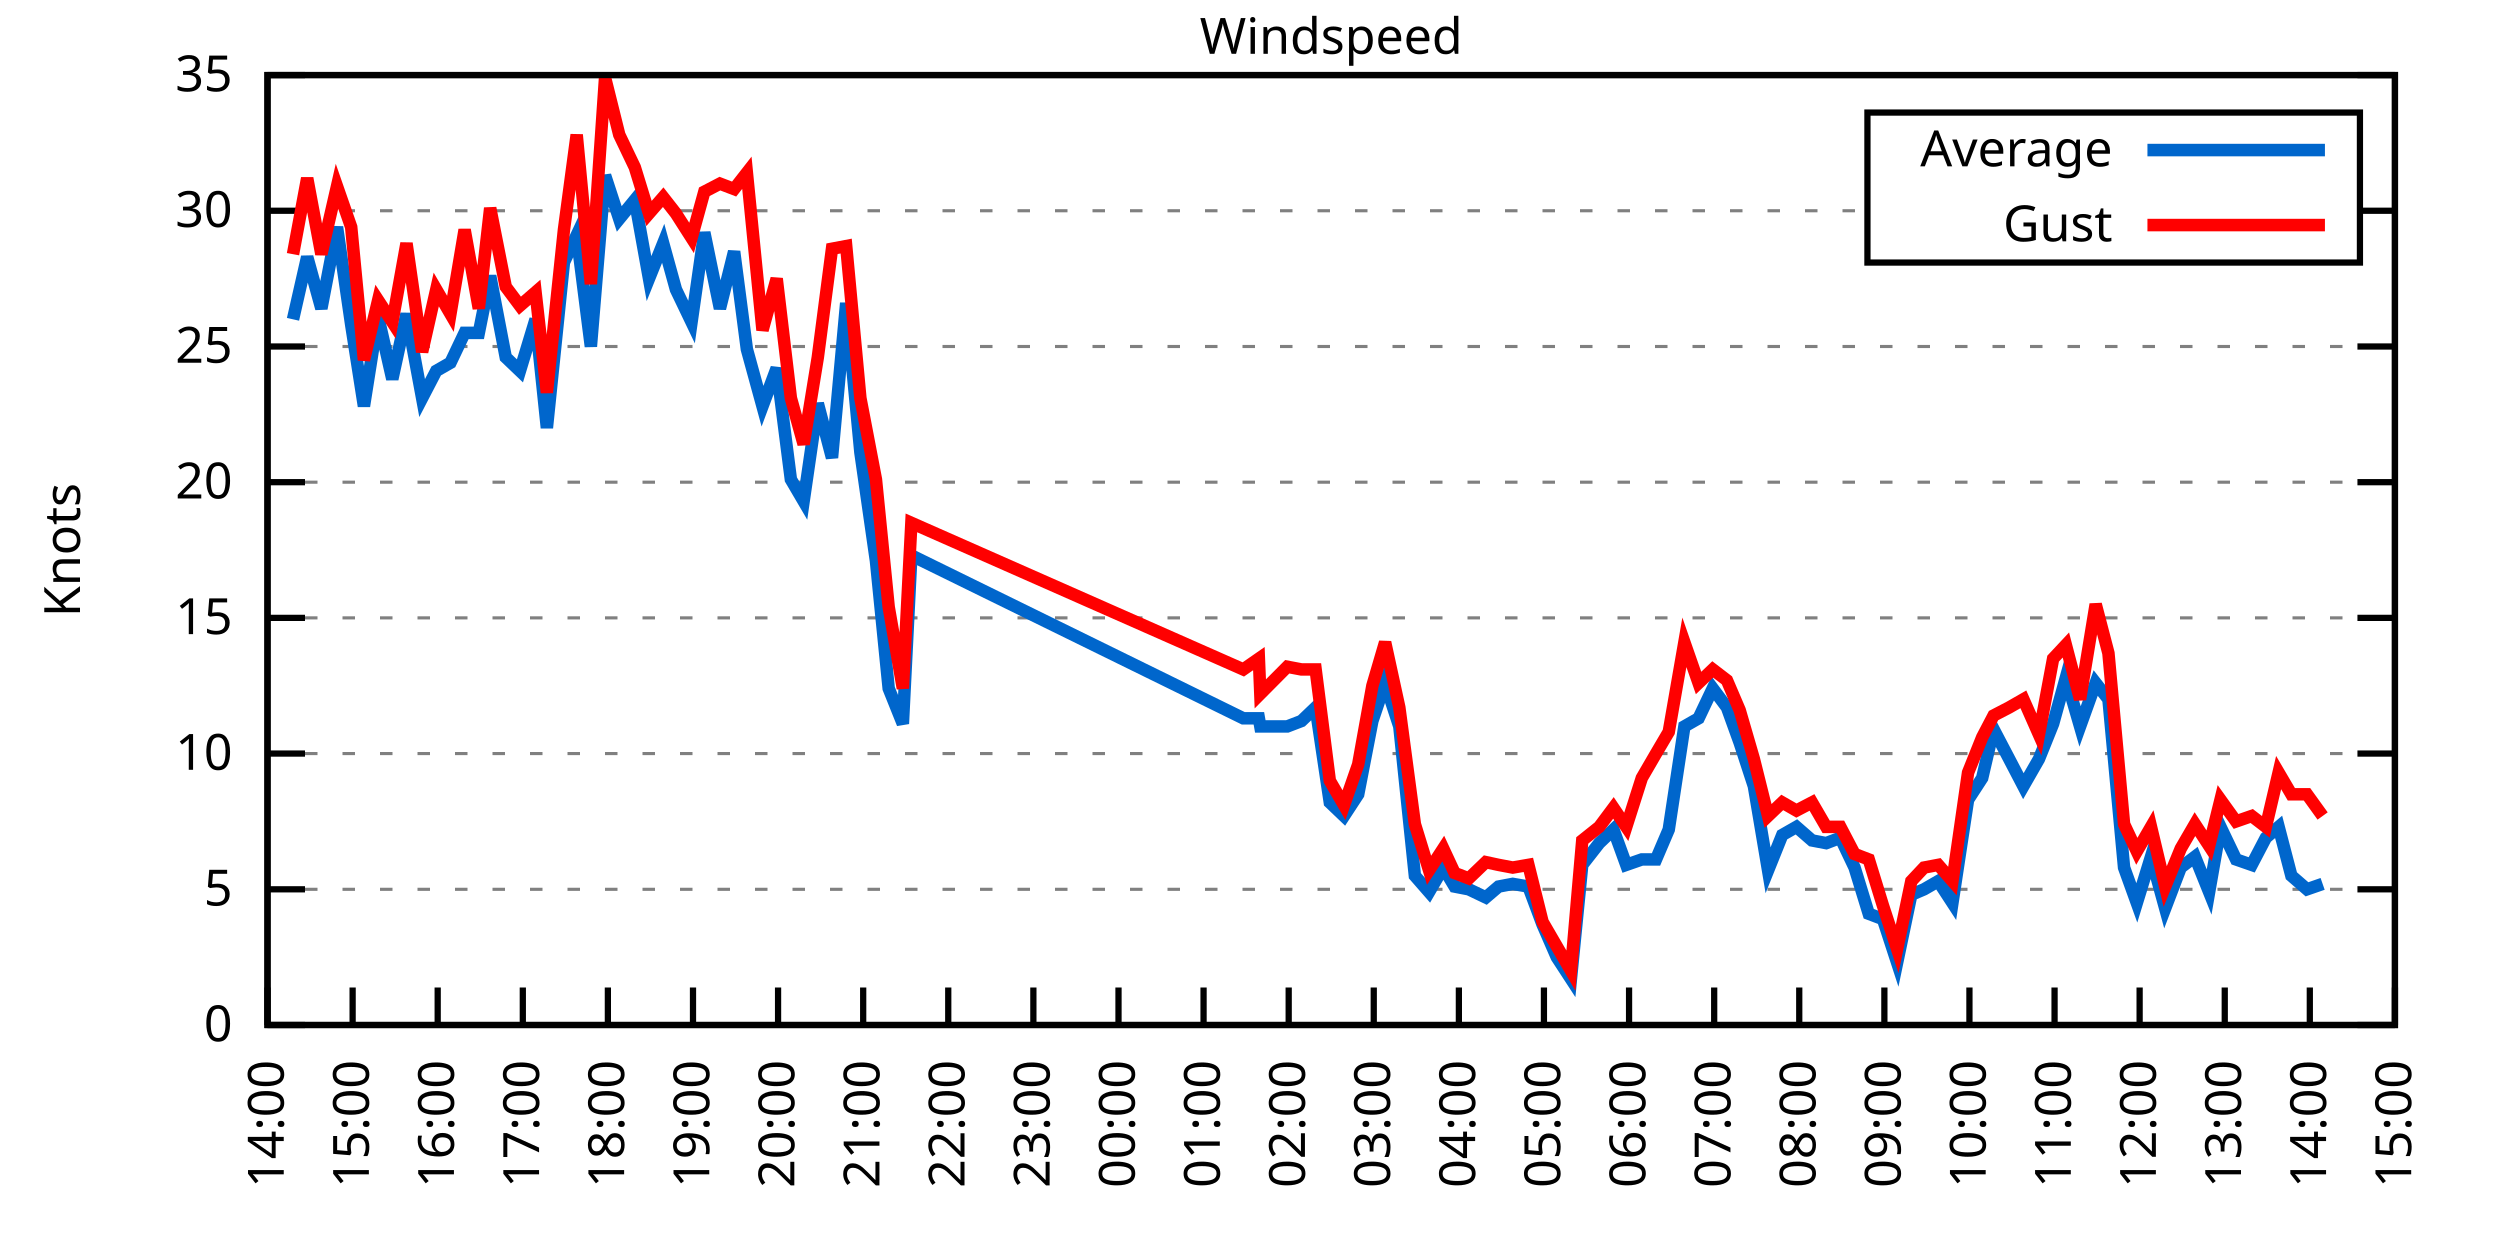
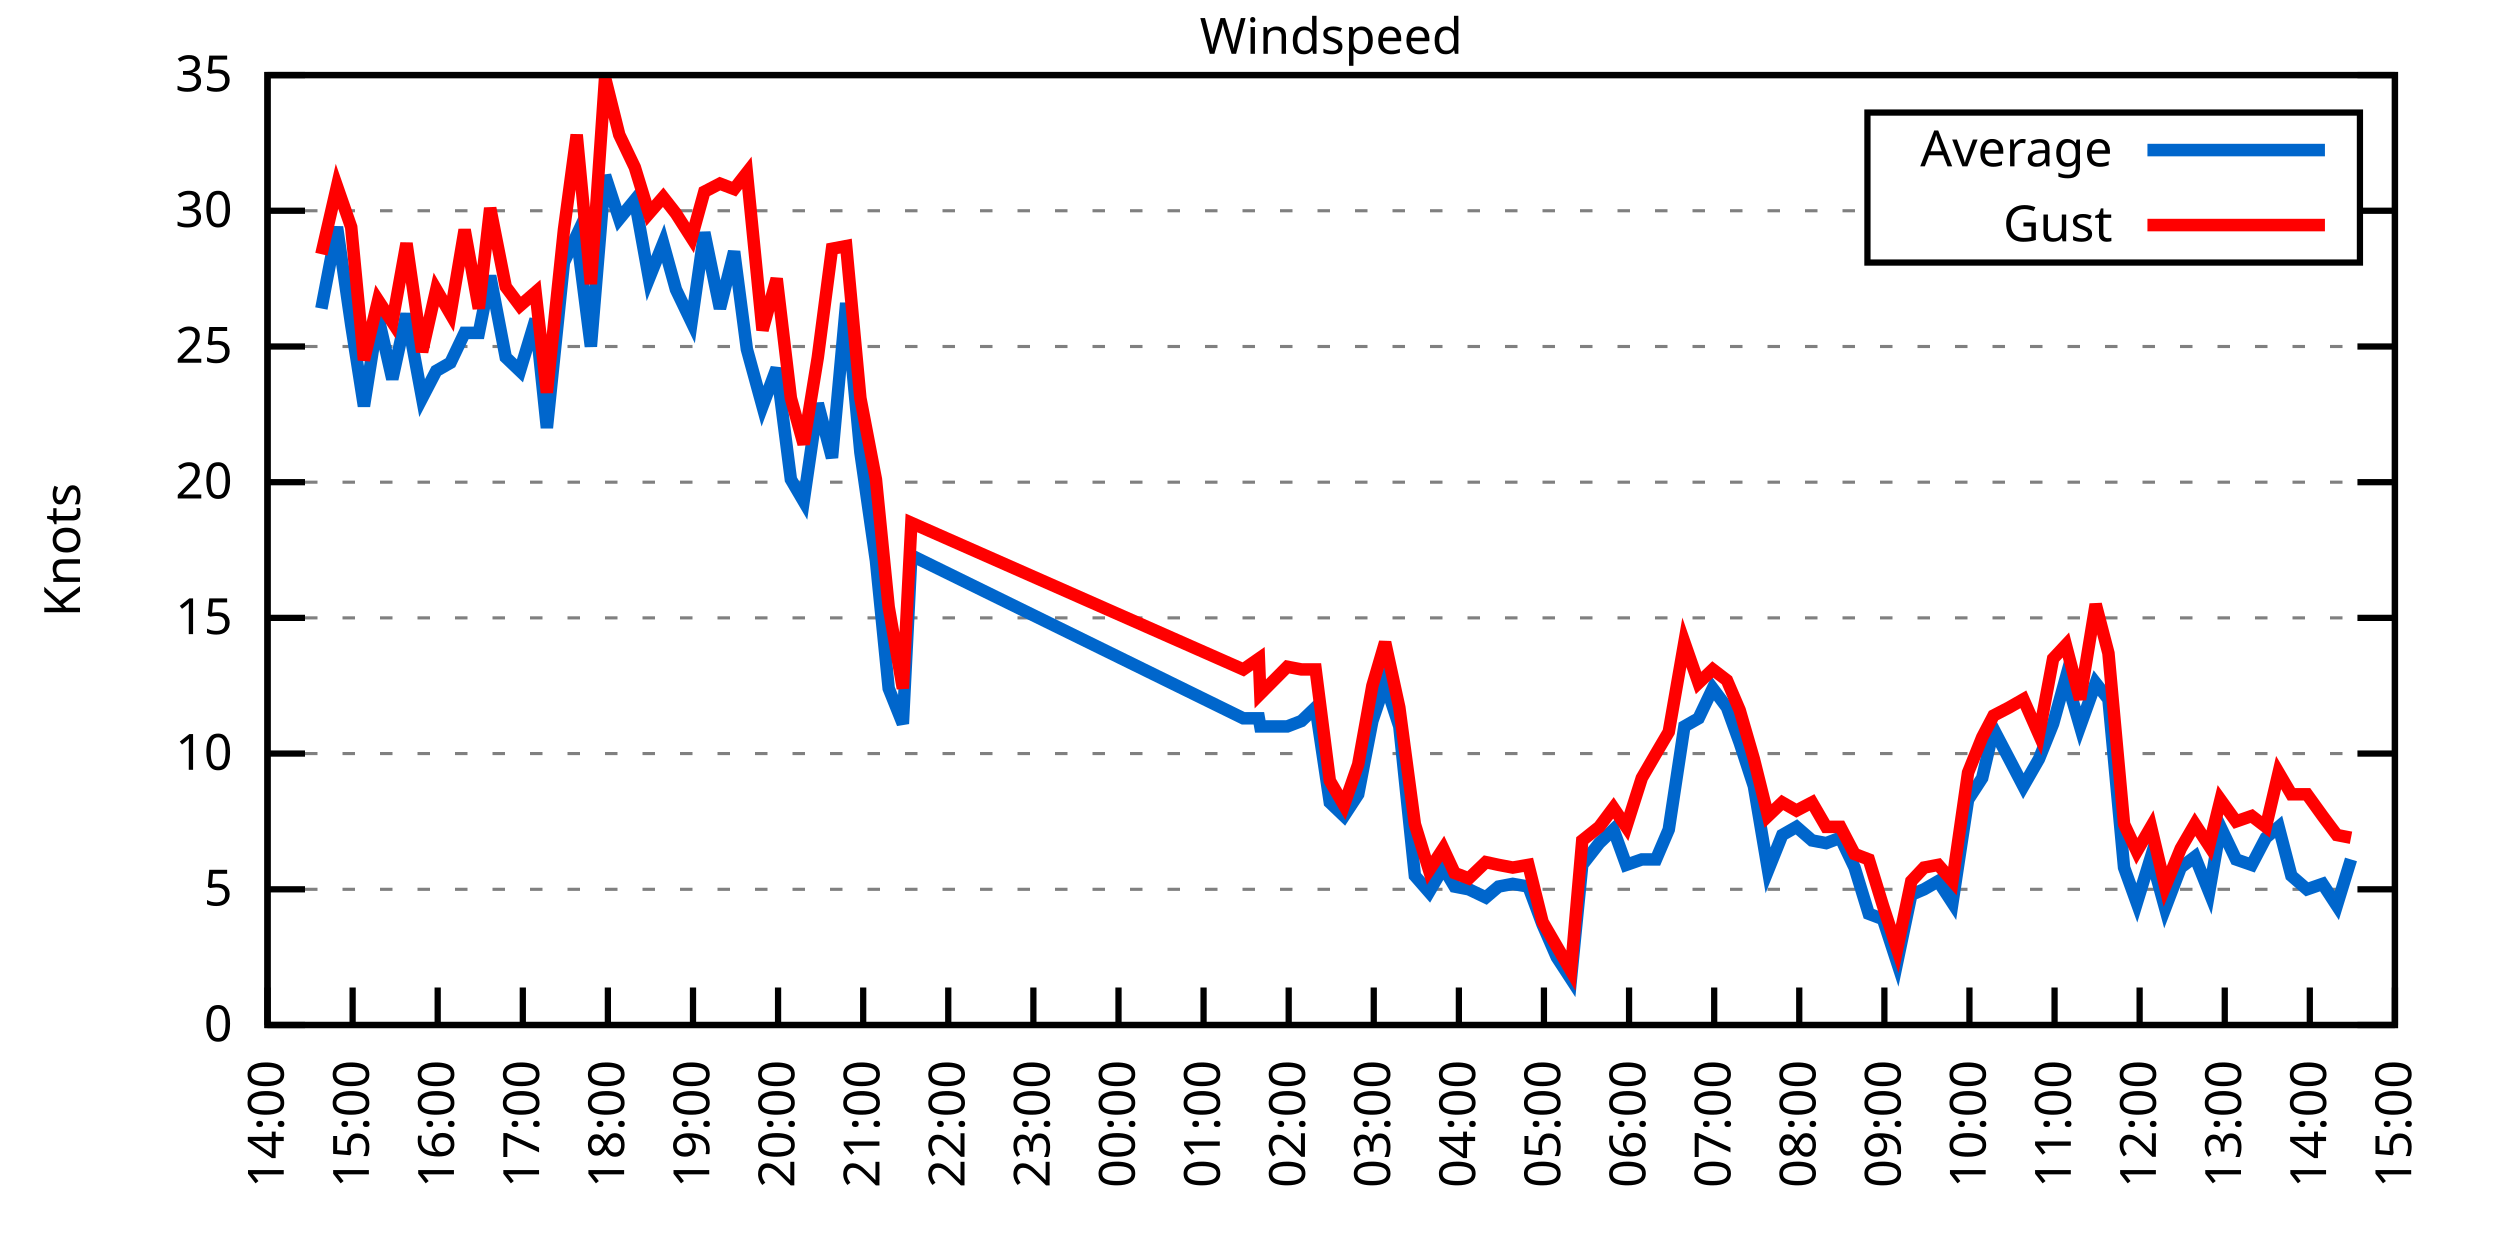
<svg xmlns="http://www.w3.org/2000/svg" xmlns:xlink="http://www.w3.org/1999/xlink" width="400" height="200" viewBox="0 0 400 200">
  <g id="gnuplot_canvas">
    <rect x="0" y="0" width="400" height="200" fill="none" />
    <defs>
      <circle id="gpDot" r="0.5" stroke-width="0.5" stroke="currentColor" />
      <path id="gpPt0" stroke-width="0.333" stroke="currentColor" d="M-1,0 h2 M0,-1 v2" />
      <path id="gpPt1" stroke-width="0.333" stroke="currentColor" d="M-1,-1 L1,1 M1,-1 L-1,1" />
      <path id="gpPt2" stroke-width="0.333" stroke="currentColor" d="M-1,0 L1,0 M0,-1 L0,1 M-1,-1 L1,1 M-1,1 L1,-1" />
      <rect id="gpPt3" stroke-width="0.333" stroke="currentColor" x="-1" y="-1" width="2" height="2" />
      <rect id="gpPt4" stroke-width="0.333" stroke="currentColor" fill="currentColor" x="-1" y="-1" width="2" height="2" />
      <circle id="gpPt5" stroke-width="0.333" stroke="currentColor" cx="0" cy="0" r="1" />
      <use xlink:href="#gpPt5" id="gpPt6" fill="currentColor" stroke="none" />
      <path id="gpPt7" stroke-width="0.333" stroke="currentColor" d="M0,-1.33 L-1.33,0.67 L1.33,0.67 z" />
      <use xlink:href="#gpPt7" id="gpPt8" fill="currentColor" stroke="none" />
      <use xlink:href="#gpPt7" id="gpPt9" stroke="currentColor" transform="rotate(180)" />
      <use xlink:href="#gpPt9" id="gpPt10" fill="currentColor" stroke="none" />
      <use xlink:href="#gpPt3" id="gpPt11" stroke="currentColor" transform="rotate(45)" />
      <use xlink:href="#gpPt11" id="gpPt12" fill="currentColor" stroke="none" />
      <path id="gpPt13" stroke-width="0.333" stroke="currentColor" d="M0,1.330 L1.265,0.411 L0.782,-1.067 L-0.782,-1.076 L-1.265,0.411 z" />
      <use xlink:href="#gpPt13" id="gpPt14" fill="currentColor" stroke="none" />
      <filter id="textbox" filterUnits="objectBoundingBox" x="0" y="0" height="1" width="1">
        <feFlood flood-color="white" flood-opacity="1" result="bgnd" />
        <feComposite in="SourceGraphic" in2="bgnd" operator="atop" />
      </filter>
      <filter id="greybox" filterUnits="objectBoundingBox" x="0" y="0" height="1" width="1">
        <feFlood flood-color="lightgrey" flood-opacity="1" result="grey" />
        <feComposite in="SourceGraphic" in2="grey" operator="atop" />
      </filter>
    </defs>
    <g fill="none" color="white" stroke="currentColor" stroke-width="1.00" stroke-linecap="butt" stroke-linejoin="miter">
</g>
    <g fill="none" color="black" stroke="currentColor" stroke-width="1.00" stroke-linecap="butt" stroke-linejoin="miter">
      <g stroke="none" shape-rendering="crispEdges">
        <polygon fill="rgb(255, 255, 255)" points="42.80,164.00 383.18,164.00 383.18,12.02 42.80,12.02 " />
      </g>
    </g>
    <g fill="none" color="black" stroke="currentColor" stroke-width="1.00" stroke-linecap="butt" stroke-linejoin="miter">
</g>
    <g fill="none" color="black" stroke="black" stroke-width="0.50" stroke-linecap="butt" stroke-linejoin="miter">
</g>
    <g fill="none" color="gray" stroke="currentColor" stroke-width="0.50" stroke-linecap="butt" stroke-linejoin="miter">
      <path stroke="gray" stroke-dasharray="2,4" class="gridline" d="M42.80,164.00 L383.19,164.00  " />
    </g>
    <g fill="none" color="gray" stroke="gray" stroke-width="1.00" stroke-linecap="butt" stroke-linejoin="miter">
</g>
    <g fill="none" color="black" stroke="currentColor" stroke-width="1.00" stroke-linecap="butt" stroke-linejoin="miter">
      <path stroke="black" d="M42.80,164.00 L48.80,164.00 M383.19,164.00 L377.19,164.00  " />
      <g transform="translate(37.20,166.60)" stroke="none" fill="black" font-family="Sans" font-size="8.00" text-anchor="end">
        <text>
          <tspan font-family="Sans"> 0</tspan>
        </text>
      </g>
    </g>
    <g fill="none" color="black" stroke="currentColor" stroke-width="1.00" stroke-linecap="butt" stroke-linejoin="miter">
</g>
    <g fill="none" color="black" stroke="black" stroke-width="0.50" stroke-linecap="butt" stroke-linejoin="miter">
</g>
    <g fill="none" color="gray" stroke="currentColor" stroke-width="0.50" stroke-linecap="butt" stroke-linejoin="miter">
      <path stroke="gray" stroke-dasharray="2,4" class="gridline" d="M42.80,142.29 L383.19,142.29  " />
    </g>
    <g fill="none" color="gray" stroke="gray" stroke-width="1.00" stroke-linecap="butt" stroke-linejoin="miter">
</g>
    <g fill="none" color="black" stroke="currentColor" stroke-width="1.00" stroke-linecap="butt" stroke-linejoin="miter">
      <path stroke="black" d="M42.80,142.29 L48.80,142.29 M383.19,142.29 L377.19,142.29  " />
      <g transform="translate(37.20,144.89)" stroke="none" fill="black" font-family="Sans" font-size="8.00" text-anchor="end">
        <text>
          <tspan font-family="Sans"> 5</tspan>
        </text>
      </g>
    </g>
    <g fill="none" color="black" stroke="currentColor" stroke-width="1.00" stroke-linecap="butt" stroke-linejoin="miter">
</g>
    <g fill="none" color="black" stroke="black" stroke-width="0.50" stroke-linecap="butt" stroke-linejoin="miter">
</g>
    <g fill="none" color="gray" stroke="currentColor" stroke-width="0.50" stroke-linecap="butt" stroke-linejoin="miter">
      <path stroke="gray" stroke-dasharray="2,4" class="gridline" d="M42.80,120.57 L383.19,120.57  " />
    </g>
    <g fill="none" color="gray" stroke="gray" stroke-width="1.00" stroke-linecap="butt" stroke-linejoin="miter">
</g>
    <g fill="none" color="black" stroke="currentColor" stroke-width="1.00" stroke-linecap="butt" stroke-linejoin="miter">
      <path stroke="black" d="M42.80,120.57 L48.80,120.57 M383.19,120.57 L377.19,120.57  " />
      <g transform="translate(37.20,123.17)" stroke="none" fill="black" font-family="Sans" font-size="8.00" text-anchor="end">
        <text>
          <tspan font-family="Sans"> 10</tspan>
        </text>
      </g>
    </g>
    <g fill="none" color="black" stroke="currentColor" stroke-width="1.00" stroke-linecap="butt" stroke-linejoin="miter">
</g>
    <g fill="none" color="black" stroke="black" stroke-width="0.50" stroke-linecap="butt" stroke-linejoin="miter">
</g>
    <g fill="none" color="gray" stroke="currentColor" stroke-width="0.50" stroke-linecap="butt" stroke-linejoin="miter">
      <path stroke="gray" stroke-dasharray="2,4" class="gridline" d="M42.80,98.86 L383.19,98.86  " />
    </g>
    <g fill="none" color="gray" stroke="gray" stroke-width="1.00" stroke-linecap="butt" stroke-linejoin="miter">
</g>
    <g fill="none" color="black" stroke="currentColor" stroke-width="1.00" stroke-linecap="butt" stroke-linejoin="miter">
      <path stroke="black" d="M42.80,98.86 L48.80,98.86 M383.19,98.86 L377.19,98.86  " />
      <g transform="translate(37.20,101.46)" stroke="none" fill="black" font-family="Sans" font-size="8.00" text-anchor="end">
        <text>
          <tspan font-family="Sans"> 15</tspan>
        </text>
      </g>
    </g>
    <g fill="none" color="black" stroke="currentColor" stroke-width="1.00" stroke-linecap="butt" stroke-linejoin="miter">
</g>
    <g fill="none" color="black" stroke="black" stroke-width="0.50" stroke-linecap="butt" stroke-linejoin="miter">
</g>
    <g fill="none" color="gray" stroke="currentColor" stroke-width="0.50" stroke-linecap="butt" stroke-linejoin="miter">
      <path stroke="gray" stroke-dasharray="2,4" class="gridline" d="M42.80,77.15 L383.19,77.15  " />
    </g>
    <g fill="none" color="gray" stroke="gray" stroke-width="1.00" stroke-linecap="butt" stroke-linejoin="miter">
</g>
    <g fill="none" color="black" stroke="currentColor" stroke-width="1.00" stroke-linecap="butt" stroke-linejoin="miter">
      <path stroke="black" d="M42.80,77.15 L48.80,77.15 M383.19,77.15 L377.19,77.15  " />
      <g transform="translate(37.20,79.75)" stroke="none" fill="black" font-family="Sans" font-size="8.00" text-anchor="end">
        <text>
          <tspan font-family="Sans"> 20</tspan>
        </text>
      </g>
    </g>
    <g fill="none" color="black" stroke="currentColor" stroke-width="1.00" stroke-linecap="butt" stroke-linejoin="miter">
</g>
    <g fill="none" color="black" stroke="black" stroke-width="0.50" stroke-linecap="butt" stroke-linejoin="miter">
</g>
    <g fill="none" color="gray" stroke="currentColor" stroke-width="0.50" stroke-linecap="butt" stroke-linejoin="miter">
      <path stroke="gray" stroke-dasharray="2,4" class="gridline" d="M42.80,55.44 L383.19,55.44  " />
    </g>
    <g fill="none" color="gray" stroke="gray" stroke-width="1.00" stroke-linecap="butt" stroke-linejoin="miter">
</g>
    <g fill="none" color="black" stroke="currentColor" stroke-width="1.00" stroke-linecap="butt" stroke-linejoin="miter">
      <path stroke="black" d="M42.80,55.44 L48.80,55.44 M383.19,55.44 L377.19,55.44  " />
      <g transform="translate(37.20,58.04)" stroke="none" fill="black" font-family="Sans" font-size="8.00" text-anchor="end">
        <text>
          <tspan font-family="Sans"> 25</tspan>
        </text>
      </g>
    </g>
    <g fill="none" color="black" stroke="currentColor" stroke-width="1.00" stroke-linecap="butt" stroke-linejoin="miter">
</g>
    <g fill="none" color="black" stroke="black" stroke-width="0.50" stroke-linecap="butt" stroke-linejoin="miter">
</g>
    <g fill="none" color="gray" stroke="currentColor" stroke-width="0.50" stroke-linecap="butt" stroke-linejoin="miter">
      <path stroke="gray" stroke-dasharray="2,4" class="gridline" d="M42.80,33.72 L298.79,33.72 M377.59,33.72 L383.19,33.72  " />
    </g>
    <g fill="none" color="gray" stroke="gray" stroke-width="1.00" stroke-linecap="butt" stroke-linejoin="miter">
</g>
    <g fill="none" color="black" stroke="currentColor" stroke-width="1.00" stroke-linecap="butt" stroke-linejoin="miter">
      <path stroke="black" d="M42.80,33.72 L48.80,33.72 M383.19,33.72 L377.19,33.72  " />
      <g transform="translate(37.20,36.32)" stroke="none" fill="black" font-family="Sans" font-size="8.00" text-anchor="end">
        <text>
          <tspan font-family="Sans"> 30</tspan>
        </text>
      </g>
    </g>
    <g fill="none" color="black" stroke="currentColor" stroke-width="1.00" stroke-linecap="butt" stroke-linejoin="miter">
</g>
    <g fill="none" color="black" stroke="black" stroke-width="0.50" stroke-linecap="butt" stroke-linejoin="miter">
</g>
    <g fill="none" color="gray" stroke="currentColor" stroke-width="0.50" stroke-linecap="butt" stroke-linejoin="miter">
      <path stroke="gray" stroke-dasharray="2,4" class="gridline" d="M42.80,12.01 L383.19,12.01  " />
    </g>
    <g fill="none" color="gray" stroke="gray" stroke-width="1.00" stroke-linecap="butt" stroke-linejoin="miter">
</g>
    <g fill="none" color="black" stroke="currentColor" stroke-width="1.00" stroke-linecap="butt" stroke-linejoin="miter">
      <path stroke="black" d="M42.80,12.01 L48.80,12.01 M383.19,12.01 L377.19,12.01  " />
      <g transform="translate(37.20,14.61)" stroke="none" fill="black" font-family="Sans" font-size="8.00" text-anchor="end">
        <text>
          <tspan font-family="Sans"> 35</tspan>
        </text>
      </g>
    </g>
    <g fill="none" color="black" stroke="currentColor" stroke-width="1.00" stroke-linecap="butt" stroke-linejoin="miter">
      <path stroke="black" d="M42.80,164.00 L42.80,158.00  " />
      <g transform="translate(45.40,169.60) rotate(270.00)" stroke="none" fill="black" font-family="Sans" font-size="8.00" text-anchor="end">
        <text>
          <tspan font-family="Sans">14:00</tspan>
        </text>
      </g>
    </g>
    <g fill="none" color="black" stroke="currentColor" stroke-width="1.00" stroke-linecap="butt" stroke-linejoin="miter">
      <path stroke="black" d="M56.42,164.00 L56.42,158.00  " />
      <g transform="translate(59.02,169.60) rotate(270.00)" stroke="none" fill="black" font-family="Sans" font-size="8.00" text-anchor="end">
        <text>
          <tspan font-family="Sans">15:00</tspan>
        </text>
      </g>
    </g>
    <g fill="none" color="black" stroke="currentColor" stroke-width="1.00" stroke-linecap="butt" stroke-linejoin="miter">
      <path stroke="black" d="M70.03,164.00 L70.03,158.00  " />
      <g transform="translate(72.63,169.60) rotate(270.00)" stroke="none" fill="black" font-family="Sans" font-size="8.00" text-anchor="end">
        <text>
          <tspan font-family="Sans">16:00</tspan>
        </text>
      </g>
    </g>
    <g fill="none" color="black" stroke="currentColor" stroke-width="1.00" stroke-linecap="butt" stroke-linejoin="miter">
      <path stroke="black" d="M83.65,164.00 L83.65,158.00  " />
      <g transform="translate(86.25,169.60) rotate(270.00)" stroke="none" fill="black" font-family="Sans" font-size="8.00" text-anchor="end">
        <text>
          <tspan font-family="Sans">17:00</tspan>
        </text>
      </g>
    </g>
    <g fill="none" color="black" stroke="currentColor" stroke-width="1.00" stroke-linecap="butt" stroke-linejoin="miter">
      <path stroke="black" d="M97.26,164.00 L97.26,158.00  " />
      <g transform="translate(99.86,169.60) rotate(270.00)" stroke="none" fill="black" font-family="Sans" font-size="8.00" text-anchor="end">
        <text>
          <tspan font-family="Sans">18:00</tspan>
        </text>
      </g>
    </g>
    <g fill="none" color="black" stroke="currentColor" stroke-width="1.00" stroke-linecap="butt" stroke-linejoin="miter">
      <path stroke="black" d="M110.88,164.00 L110.88,158.00  " />
      <g transform="translate(113.48,169.60) rotate(270.00)" stroke="none" fill="black" font-family="Sans" font-size="8.00" text-anchor="end">
        <text>
          <tspan font-family="Sans">19:00</tspan>
        </text>
      </g>
    </g>
    <g fill="none" color="black" stroke="currentColor" stroke-width="1.00" stroke-linecap="butt" stroke-linejoin="miter">
      <path stroke="black" d="M124.49,164.00 L124.49,158.00  " />
      <g transform="translate(127.09,169.60) rotate(270.00)" stroke="none" fill="black" font-family="Sans" font-size="8.00" text-anchor="end">
        <text>
          <tspan font-family="Sans">20:00</tspan>
        </text>
      </g>
    </g>
    <g fill="none" color="black" stroke="currentColor" stroke-width="1.00" stroke-linecap="butt" stroke-linejoin="miter">
      <path stroke="black" d="M138.11,164.00 L138.11,158.00  " />
      <g transform="translate(140.71,169.60) rotate(270.00)" stroke="none" fill="black" font-family="Sans" font-size="8.00" text-anchor="end">
        <text>
          <tspan font-family="Sans">21:00</tspan>
        </text>
      </g>
    </g>
    <g fill="none" color="black" stroke="currentColor" stroke-width="1.00" stroke-linecap="butt" stroke-linejoin="miter">
      <path stroke="black" d="M151.72,164.00 L151.72,158.00  " />
      <g transform="translate(154.32,169.60) rotate(270.00)" stroke="none" fill="black" font-family="Sans" font-size="8.00" text-anchor="end">
        <text>
          <tspan font-family="Sans">22:00</tspan>
        </text>
      </g>
    </g>
    <g fill="none" color="black" stroke="currentColor" stroke-width="1.00" stroke-linecap="butt" stroke-linejoin="miter">
      <path stroke="black" d="M165.34,164.00 L165.34,158.00  " />
      <g transform="translate(167.94,169.60) rotate(270.00)" stroke="none" fill="black" font-family="Sans" font-size="8.00" text-anchor="end">
        <text>
          <tspan font-family="Sans">23:00</tspan>
        </text>
      </g>
    </g>
    <g fill="none" color="black" stroke="currentColor" stroke-width="1.00" stroke-linecap="butt" stroke-linejoin="miter">
      <path stroke="black" d="M178.96,164.00 L178.96,158.00  " />
      <g transform="translate(181.56,169.60) rotate(270.00)" stroke="none" fill="black" font-family="Sans" font-size="8.00" text-anchor="end">
        <text>
          <tspan font-family="Sans">00:00</tspan>
        </text>
      </g>
    </g>
    <g fill="none" color="black" stroke="currentColor" stroke-width="1.00" stroke-linecap="butt" stroke-linejoin="miter">
      <path stroke="black" d="M192.57,164.00 L192.57,158.00  " />
      <g transform="translate(195.17,169.60) rotate(270.00)" stroke="none" fill="black" font-family="Sans" font-size="8.00" text-anchor="end">
        <text>
          <tspan font-family="Sans">01:00</tspan>
        </text>
      </g>
    </g>
    <g fill="none" color="black" stroke="currentColor" stroke-width="1.00" stroke-linecap="butt" stroke-linejoin="miter">
      <path stroke="black" d="M206.19,164.00 L206.19,158.00  " />
      <g transform="translate(208.79,169.60) rotate(270.00)" stroke="none" fill="black" font-family="Sans" font-size="8.00" text-anchor="end">
        <text>
          <tspan font-family="Sans">02:00</tspan>
        </text>
      </g>
    </g>
    <g fill="none" color="black" stroke="currentColor" stroke-width="1.00" stroke-linecap="butt" stroke-linejoin="miter">
      <path stroke="black" d="M219.80,164.00 L219.80,158.00  " />
      <g transform="translate(222.40,169.60) rotate(270.00)" stroke="none" fill="black" font-family="Sans" font-size="8.00" text-anchor="end">
        <text>
          <tspan font-family="Sans">03:00</tspan>
        </text>
      </g>
    </g>
    <g fill="none" color="black" stroke="currentColor" stroke-width="1.00" stroke-linecap="butt" stroke-linejoin="miter">
      <path stroke="black" d="M233.42,164.00 L233.42,158.00  " />
      <g transform="translate(236.02,169.60) rotate(270.00)" stroke="none" fill="black" font-family="Sans" font-size="8.00" text-anchor="end">
        <text>
          <tspan font-family="Sans">04:00</tspan>
        </text>
      </g>
    </g>
    <g fill="none" color="black" stroke="currentColor" stroke-width="1.00" stroke-linecap="butt" stroke-linejoin="miter">
      <path stroke="black" d="M247.03,164.00 L247.03,158.00  " />
      <g transform="translate(249.63,169.60) rotate(270.00)" stroke="none" fill="black" font-family="Sans" font-size="8.00" text-anchor="end">
        <text>
          <tspan font-family="Sans">05:00</tspan>
        </text>
      </g>
    </g>
    <g fill="none" color="black" stroke="currentColor" stroke-width="1.00" stroke-linecap="butt" stroke-linejoin="miter">
      <path stroke="black" d="M260.65,164.00 L260.65,158.00  " />
      <g transform="translate(263.25,169.60) rotate(270.00)" stroke="none" fill="black" font-family="Sans" font-size="8.00" text-anchor="end">
        <text>
          <tspan font-family="Sans">06:00</tspan>
        </text>
      </g>
    </g>
    <g fill="none" color="black" stroke="currentColor" stroke-width="1.00" stroke-linecap="butt" stroke-linejoin="miter">
      <path stroke="black" d="M274.27,164.00 L274.27,158.00  " />
      <g transform="translate(276.87,169.60) rotate(270.00)" stroke="none" fill="black" font-family="Sans" font-size="8.00" text-anchor="end">
        <text>
          <tspan font-family="Sans">07:00</tspan>
        </text>
      </g>
    </g>
    <g fill="none" color="black" stroke="currentColor" stroke-width="1.00" stroke-linecap="butt" stroke-linejoin="miter">
      <path stroke="black" d="M287.88,164.00 L287.88,158.00  " />
      <g transform="translate(290.48,169.60) rotate(270.00)" stroke="none" fill="black" font-family="Sans" font-size="8.00" text-anchor="end">
        <text>
          <tspan font-family="Sans">08:00</tspan>
        </text>
      </g>
    </g>
    <g fill="none" color="black" stroke="currentColor" stroke-width="1.00" stroke-linecap="butt" stroke-linejoin="miter">
      <path stroke="black" d="M301.50,164.00 L301.50,158.00  " />
      <g transform="translate(304.10,169.60) rotate(270.00)" stroke="none" fill="black" font-family="Sans" font-size="8.00" text-anchor="end">
        <text>
          <tspan font-family="Sans">09:00</tspan>
        </text>
      </g>
    </g>
    <g fill="none" color="black" stroke="currentColor" stroke-width="1.00" stroke-linecap="butt" stroke-linejoin="miter">
      <path stroke="black" d="M315.11,164.00 L315.11,158.00  " />
      <g transform="translate(317.71,169.60) rotate(270.00)" stroke="none" fill="black" font-family="Sans" font-size="8.00" text-anchor="end">
        <text>
          <tspan font-family="Sans">10:00</tspan>
        </text>
      </g>
    </g>
    <g fill="none" color="black" stroke="currentColor" stroke-width="1.00" stroke-linecap="butt" stroke-linejoin="miter">
      <path stroke="black" d="M328.73,164.00 L328.73,158.00  " />
      <g transform="translate(331.33,169.60) rotate(270.00)" stroke="none" fill="black" font-family="Sans" font-size="8.00" text-anchor="end">
        <text>
          <tspan font-family="Sans">11:00</tspan>
        </text>
      </g>
    </g>
    <g fill="none" color="black" stroke="currentColor" stroke-width="1.00" stroke-linecap="butt" stroke-linejoin="miter">
      <path stroke="black" d="M342.34,164.00 L342.34,158.00  " />
      <g transform="translate(344.94,169.60) rotate(270.00)" stroke="none" fill="black" font-family="Sans" font-size="8.00" text-anchor="end">
        <text>
          <tspan font-family="Sans">12:00</tspan>
        </text>
      </g>
    </g>
    <g fill="none" color="black" stroke="currentColor" stroke-width="1.00" stroke-linecap="butt" stroke-linejoin="miter">
      <path stroke="black" d="M355.96,164.00 L355.96,158.00  " />
      <g transform="translate(358.56,169.60) rotate(270.00)" stroke="none" fill="black" font-family="Sans" font-size="8.00" text-anchor="end">
        <text>
          <tspan font-family="Sans">13:00</tspan>
        </text>
      </g>
    </g>
    <g fill="none" color="black" stroke="currentColor" stroke-width="1.00" stroke-linecap="butt" stroke-linejoin="miter">
      <path stroke="black" d="M369.57,164.00 L369.57,158.00  " />
      <g transform="translate(372.17,169.60) rotate(270.00)" stroke="none" fill="black" font-family="Sans" font-size="8.00" text-anchor="end">
        <text>
          <tspan font-family="Sans">14:00</tspan>
        </text>
      </g>
    </g>
    <g fill="none" color="black" stroke="currentColor" stroke-width="1.00" stroke-linecap="butt" stroke-linejoin="miter">
      <path stroke="black" d="M383.19,164.00 L383.19,158.00  " />
      <g transform="translate(385.79,169.60) rotate(270.00)" stroke="none" fill="black" font-family="Sans" font-size="8.00" text-anchor="end">
        <text>
          <tspan font-family="Sans">15:00</tspan>
        </text>
      </g>
    </g>
    <g fill="none" color="black" stroke="currentColor" stroke-width="1.00" stroke-linecap="butt" stroke-linejoin="miter">
</g>
    <g fill="none" color="black" stroke="currentColor" stroke-width="1.00" stroke-linecap="butt" stroke-linejoin="miter">
      <path stroke="black" d="M42.80,12.01 L42.80,164.00 L383.19,164.00 L383.19,12.01 L42.80,12.01 Z  " />
    </g>
    <g fill="none" color="black" stroke="currentColor" stroke-width="1.00" stroke-linecap="butt" stroke-linejoin="miter">
</g>
    <g fill="none" color="black" stroke="currentColor" stroke-width="1.00" stroke-linecap="butt" stroke-linejoin="miter">
      <path stroke="black" d="M298.79,42.01 L298.79,18.01 L377.59,18.01 L377.59,42.01 L298.79,42.01 Z  " />
    </g>
    <g id="Windspeed_plot_1">
      <g fill="none" color="white" stroke="black" stroke-width="2.00" stroke-linecap="butt" stroke-linejoin="miter">
</g>
      <g fill="none" color="black" stroke="currentColor" stroke-width="2.00" stroke-linecap="butt" stroke-linejoin="miter">
        <g transform="translate(337.99,26.61)" stroke="none" fill="black" font-family="Sans" font-size="8.00" text-anchor="end">
          <text>
            <tspan font-family="Sans">Average</tspan>
          </text>
        </g>
      </g>
      <g fill="none" color="black" stroke="currentColor" stroke-width="2.00" stroke-linecap="butt" stroke-linejoin="miter">
-         <path stroke="rgb(  0, 102, 204)" d="M343.59,24.01 L371.99,24.01 M46.88,51.09 L49.15,41.11 L51.42,49.36 L53.92,36.33 L56.19,51.96 L58.23,64.99   L60.50,50.66 L62.77,60.65 L65.04,50.22 L67.54,63.69 L69.80,59.34 L72.07,58.04 L74.34,53.26 L76.61,53.26   L78.43,44.15 L80.92,57.17 L83.19,59.34 L85.69,51.09 L87.50,68.46 L90.23,41.97 L92.27,37.63 L94.54,55.44   L96.81,28.08 L99.08,35.03 L101.57,31.99 L103.84,44.58 L106.11,38.93 L108.15,46.32 L110.65,51.53 L112.69,37.20   L115.19,49.36 L117.46,40.24 L119.50,55.87 L122.00,64.99 L124.27,58.91 L126.54,76.71 L128.58,80.19 L130.85,64.56   L133.12,73.24 L135.39,48.49 L137.66,72.37 L140.15,89.74 L142.19,110.15 L144.46,115.80 L145.82,88.87 L198.93,114.93   L201.42,114.93 L201.65,116.23 L205.96,116.23 L208.23,115.36 L210.50,113.19 L212.77,128.39 L215.04,130.56 L217.31,127.09   L219.58,115.36 L221.62,109.28 L223.89,116.23 L226.38,140.12 L228.65,142.72 L230.92,138.81 L232.74,141.85 L235.01,142.29   L237.73,143.59 L239.77,141.85 L242.04,141.42 L244.54,141.85 L246.81,147.93 L249.08,153.14 L251.35,156.62 L253.16,138.38   L255.88,134.90 L258.15,132.73 L260.20,138.38 L262.69,137.51 L264.96,137.51 L267.00,132.73 L269.50,116.23 L271.77,114.93   L274.04,110.15 L276.31,113.19 L278.35,118.84 L280.62,125.79 L282.89,139.25 L285.16,133.60 L287.43,132.30 L289.92,134.47   L292.19,134.90 L294.46,134.04 L296.73,138.81 L299.00,146.20 L301.27,147.06 L303.54,154.01 L305.81,143.16 L307.85,142.29   L310.12,140.98 L312.39,144.46 L314.89,127.96 L317.15,124.48 L318.97,116.67 L321.47,121.44 L323.74,125.79 L326.23,121.44   L328.50,115.80 L330.54,108.42 L332.81,116.23 L335.31,109.28 L337.35,111.89 L339.85,138.81 L341.89,144.46 L344.16,137.08   L346.43,145.33 L348.92,138.81 L351.19,137.08 L353.46,142.72 L355.28,132.30 L357.77,137.51 L360.27,138.38 L362.54,134.04   L364.58,132.30 L366.62,140.12 L369.12,142.29 L371.62,141.42  " />
+         <path stroke="rgb(  0, 102, 204)" d="M343.59,24.01 L371.99,24.01 M51.42,49.36 L53.92,36.33 L56.19,51.96 L58.23,64.99 L60.50,50.66 L62.77,60.65   L65.04,50.22 L67.54,63.69 L69.80,59.34 L72.07,58.04 L74.34,53.26 L76.61,53.26 L78.43,44.15 L80.92,57.17   L83.19,59.34 L85.69,51.09 L87.50,68.46 L90.23,41.97 L92.27,37.63 L94.54,55.44 L96.81,28.08 L99.08,35.03   L101.57,31.99 L103.84,44.58 L106.11,38.93 L108.15,46.32 L110.65,51.53 L112.69,37.20 L115.19,49.36 L117.46,40.24   L119.50,55.87 L122.00,64.99 L124.27,58.91 L126.54,76.71 L128.58,80.19 L130.85,64.56 L133.12,73.24 L135.39,48.49   L137.66,72.37 L140.15,89.74 L142.19,110.15 L144.46,115.80 L145.82,88.87 L198.93,114.93 L201.42,114.93 L201.65,116.23   L205.96,116.23 L208.23,115.36 L210.50,113.19 L212.77,128.39 L215.04,130.56 L217.31,127.09 L219.58,115.36 L221.62,109.28   L223.89,116.23 L226.38,140.12 L228.65,142.72 L230.92,138.81 L232.74,141.85 L235.01,142.29 L237.73,143.59 L239.77,141.85   L242.04,141.42 L244.54,141.85 L246.81,147.93 L249.08,153.14 L251.35,156.62 L253.16,138.38 L255.88,134.90 L258.15,132.73   L260.20,138.38 L262.69,137.51 L264.96,137.51 L267.00,132.73 L269.50,116.23 L271.77,114.93 L274.04,110.15 L276.31,113.19   L278.35,118.84 L280.62,125.79 L282.89,139.25 L285.16,133.60 L287.43,132.30 L289.92,134.47 L292.19,134.90 L294.46,134.04   L296.73,138.81 L299.00,146.20 L301.27,147.06 L303.54,154.01 L305.81,143.16 L307.85,142.29 L310.12,140.98 L312.39,144.46   L314.89,127.96 L317.15,124.48 L318.97,116.67 L321.47,121.44 L323.74,125.79 L326.23,121.44 L328.50,115.80 L330.54,108.42   L332.81,116.23 L335.31,109.28 L337.35,111.89 L339.85,138.81 L341.89,144.46 L344.16,137.08 L346.43,145.33 L348.92,138.81   L351.19,137.08 L353.46,142.72 L355.28,132.30 L357.77,137.51 L360.27,138.38 L362.54,134.04 L364.58,132.30 L366.62,140.12   L369.12,142.29 L371.62,141.42 L373.89,144.89 L376.16,137.51  " />
      </g>
    </g>
    <g id="Windspeed_plot_2">
      <g fill="none" color="black" stroke="currentColor" stroke-width="2.00" stroke-linecap="butt" stroke-linejoin="miter">
        <g transform="translate(337.99,38.61)" stroke="none" fill="black" font-family="Sans" font-size="8.00" text-anchor="end">
          <text>
            <tspan font-family="Sans">Gust</tspan>
          </text>
        </g>
      </g>
      <g fill="none" color="black" stroke="currentColor" stroke-width="2.00" stroke-linecap="butt" stroke-linejoin="miter">
-         <path stroke="rgb(255,   0,   0)" d="M343.59,36.01 L371.99,36.01 M46.88,40.67 L49.15,28.51 L51.42,40.67 L53.92,29.81 L56.19,36.33 L58.23,57.61   L60.50,48.05 L62.77,51.53 L65.04,38.93 L67.54,56.30 L69.80,46.32 L72.07,50.22 L74.34,36.76 L76.61,49.36   L78.43,33.29 L80.92,45.88 L83.19,48.92 L85.69,46.75 L87.50,62.82 L90.23,36.76 L92.27,21.56 L94.54,45.45   L96.81,12.44 L99.08,21.56 L101.57,26.77 L103.84,34.16 L106.11,31.55 L108.15,34.16 L110.65,38.07 L112.69,30.68   L115.19,29.38 L117.46,30.25 L119.50,27.64 L122.00,52.83 L124.27,44.58 L126.54,63.69 L128.58,71.07 L130.85,57.17   L133.12,39.80 L135.39,39.37 L137.66,63.69 L140.15,76.71 L142.19,97.12 L144.46,110.15 L145.82,83.66 L198.93,107.11   L201.42,105.38 L201.65,111.02 L205.96,106.68 L208.23,107.11 L210.50,107.11 L212.77,124.92 L215.04,128.83 L217.31,122.31   L219.58,109.72 L221.62,102.77 L223.89,113.19 L226.38,131.86 L228.65,139.25 L230.92,135.77 L232.74,139.68 L235.01,140.55   L237.73,137.94 L239.77,138.38 L242.04,138.81 L244.54,138.38 L246.81,147.50 L249.08,151.41 L251.35,155.31 L253.16,134.47   L255.88,132.30 L258.15,129.26 L260.20,132.30 L262.69,124.48 L264.96,120.57 L267.00,117.10 L269.50,102.77 L271.77,109.28   L274.04,107.11 L276.31,108.85 L278.35,113.63 L280.62,121.44 L282.89,130.56 L285.16,128.39 L287.43,129.69 L289.92,128.39   L292.19,132.30 L294.46,132.30 L296.73,136.64 L299.00,137.51 L301.27,144.89 L303.54,151.84 L305.81,140.98 L307.85,138.81   L310.12,138.38 L312.39,140.98 L314.89,123.61 L317.15,117.97 L318.97,114.49 L321.47,113.19 L323.74,111.89 L326.23,117.53   L328.50,105.38 L330.54,103.20 L332.81,111.89 L335.31,96.69 L337.35,104.51 L339.85,131.86 L341.89,136.21 L344.16,132.30   L346.43,141.85 L348.92,135.77 L351.19,131.86 L353.46,135.34 L355.28,127.96 L357.77,131.43 L360.27,130.56 L362.54,132.30   L364.58,123.61 L366.62,127.09 L369.12,127.09 L371.62,130.56  " />
+         <path stroke="rgb(255,   0,   0)" d="M343.59,36.01 L371.99,36.01 M51.42,40.67 L53.92,29.81 L56.19,36.33 L58.23,57.61 L60.50,48.05 L62.77,51.53   L65.04,38.93 L67.54,56.30 L69.80,46.32 L72.07,50.22 L74.34,36.76 L76.61,49.36 L78.43,33.29 L80.92,45.88   L83.19,48.92 L85.69,46.75 L87.50,62.82 L90.23,36.76 L92.27,21.56 L94.54,45.45 L96.81,12.44 L99.08,21.56   L101.57,26.77 L103.84,34.16 L106.11,31.55 L108.15,34.16 L110.65,38.07 L112.69,30.68 L115.19,29.38 L117.46,30.25   L119.50,27.64 L122.00,52.83 L124.27,44.58 L126.54,63.69 L128.58,71.07 L130.85,57.17 L133.12,39.80 L135.39,39.37   L137.66,63.69 L140.15,76.71 L142.19,97.12 L144.46,110.15 L145.82,83.66 L198.93,107.11 L201.42,105.38 L201.65,111.02   L205.96,106.68 L208.23,107.11 L210.50,107.11 L212.77,124.92 L215.04,128.83 L217.31,122.31 L219.58,109.72 L221.62,102.77   L223.89,113.19 L226.38,131.86 L228.65,139.25 L230.92,135.77 L232.74,139.68 L235.01,140.55 L237.73,137.94 L239.77,138.38   L242.04,138.81 L244.54,138.38 L246.81,147.50 L249.08,151.41 L251.35,155.31 L253.16,134.47 L255.88,132.30 L258.15,129.26   L260.20,132.30 L262.69,124.48 L264.96,120.57 L267.00,117.10 L269.50,102.77 L271.77,109.28 L274.04,107.11 L276.31,108.85   L278.35,113.63 L280.62,121.44 L282.89,130.56 L285.16,128.39 L287.43,129.69 L289.92,128.39 L292.19,132.30 L294.46,132.30   L296.73,136.64 L299.00,137.51 L301.27,144.89 L303.54,151.84 L305.81,140.98 L307.85,138.81 L310.12,138.38 L312.39,140.98   L314.89,123.61 L317.15,117.97 L318.97,114.49 L321.47,113.19 L323.74,111.89 L326.23,117.53 L328.50,105.38 L330.54,103.20   L332.81,111.89 L335.31,96.69 L337.35,104.51 L339.85,131.86 L341.89,136.21 L344.16,132.30 L346.43,141.85 L348.92,135.77   L351.19,131.86 L353.46,135.34 L355.28,127.96 L357.77,131.43 L360.27,130.56 L362.54,132.30 L364.58,123.61 L366.62,127.09   L369.12,127.09 L371.62,130.56 L373.89,133.60 L376.16,134.04  " />
      </g>
    </g>
    <g fill="none" color="black" stroke="currentColor" stroke-width="2.00" stroke-linecap="butt" stroke-linejoin="miter">
</g>
    <g fill="none" color="black" stroke="black" stroke-width="1.00" stroke-linecap="butt" stroke-linejoin="miter">
</g>
    <g fill="none" color="black" stroke="currentColor" stroke-width="1.00" stroke-linecap="butt" stroke-linejoin="miter">
      <path stroke="black" d="M42.80,12.01 L42.80,164.00 L383.19,164.00 L383.19,12.01 L42.80,12.01 Z  " />
      <g transform="translate(12.80,88.01) rotate(270.00)" stroke="none" fill="black" font-family="Sans" font-size="8.00" text-anchor="middle">
        <text>
          <tspan font-family="Sans">Knots</tspan>
        </text>
      </g>
    </g>
    <g fill="none" color="black" stroke="currentColor" stroke-width="1.00" stroke-linecap="butt" stroke-linejoin="miter">
</g>
    <g fill="none" color="black" stroke="currentColor" stroke-width="1.00" stroke-linecap="butt" stroke-linejoin="miter">
      <g transform="translate(212.99,8.61)" stroke="none" fill="black" font-family="Sans" font-size="8.00" text-anchor="middle">
        <text>
          <tspan font-family="Sans">Windspeed</tspan>
        </text>
      </g>
    </g>
    <g fill="none" color="black" stroke="currentColor" stroke-width="1.00" stroke-linecap="butt" stroke-linejoin="miter">
</g>
  </g>
</svg>
